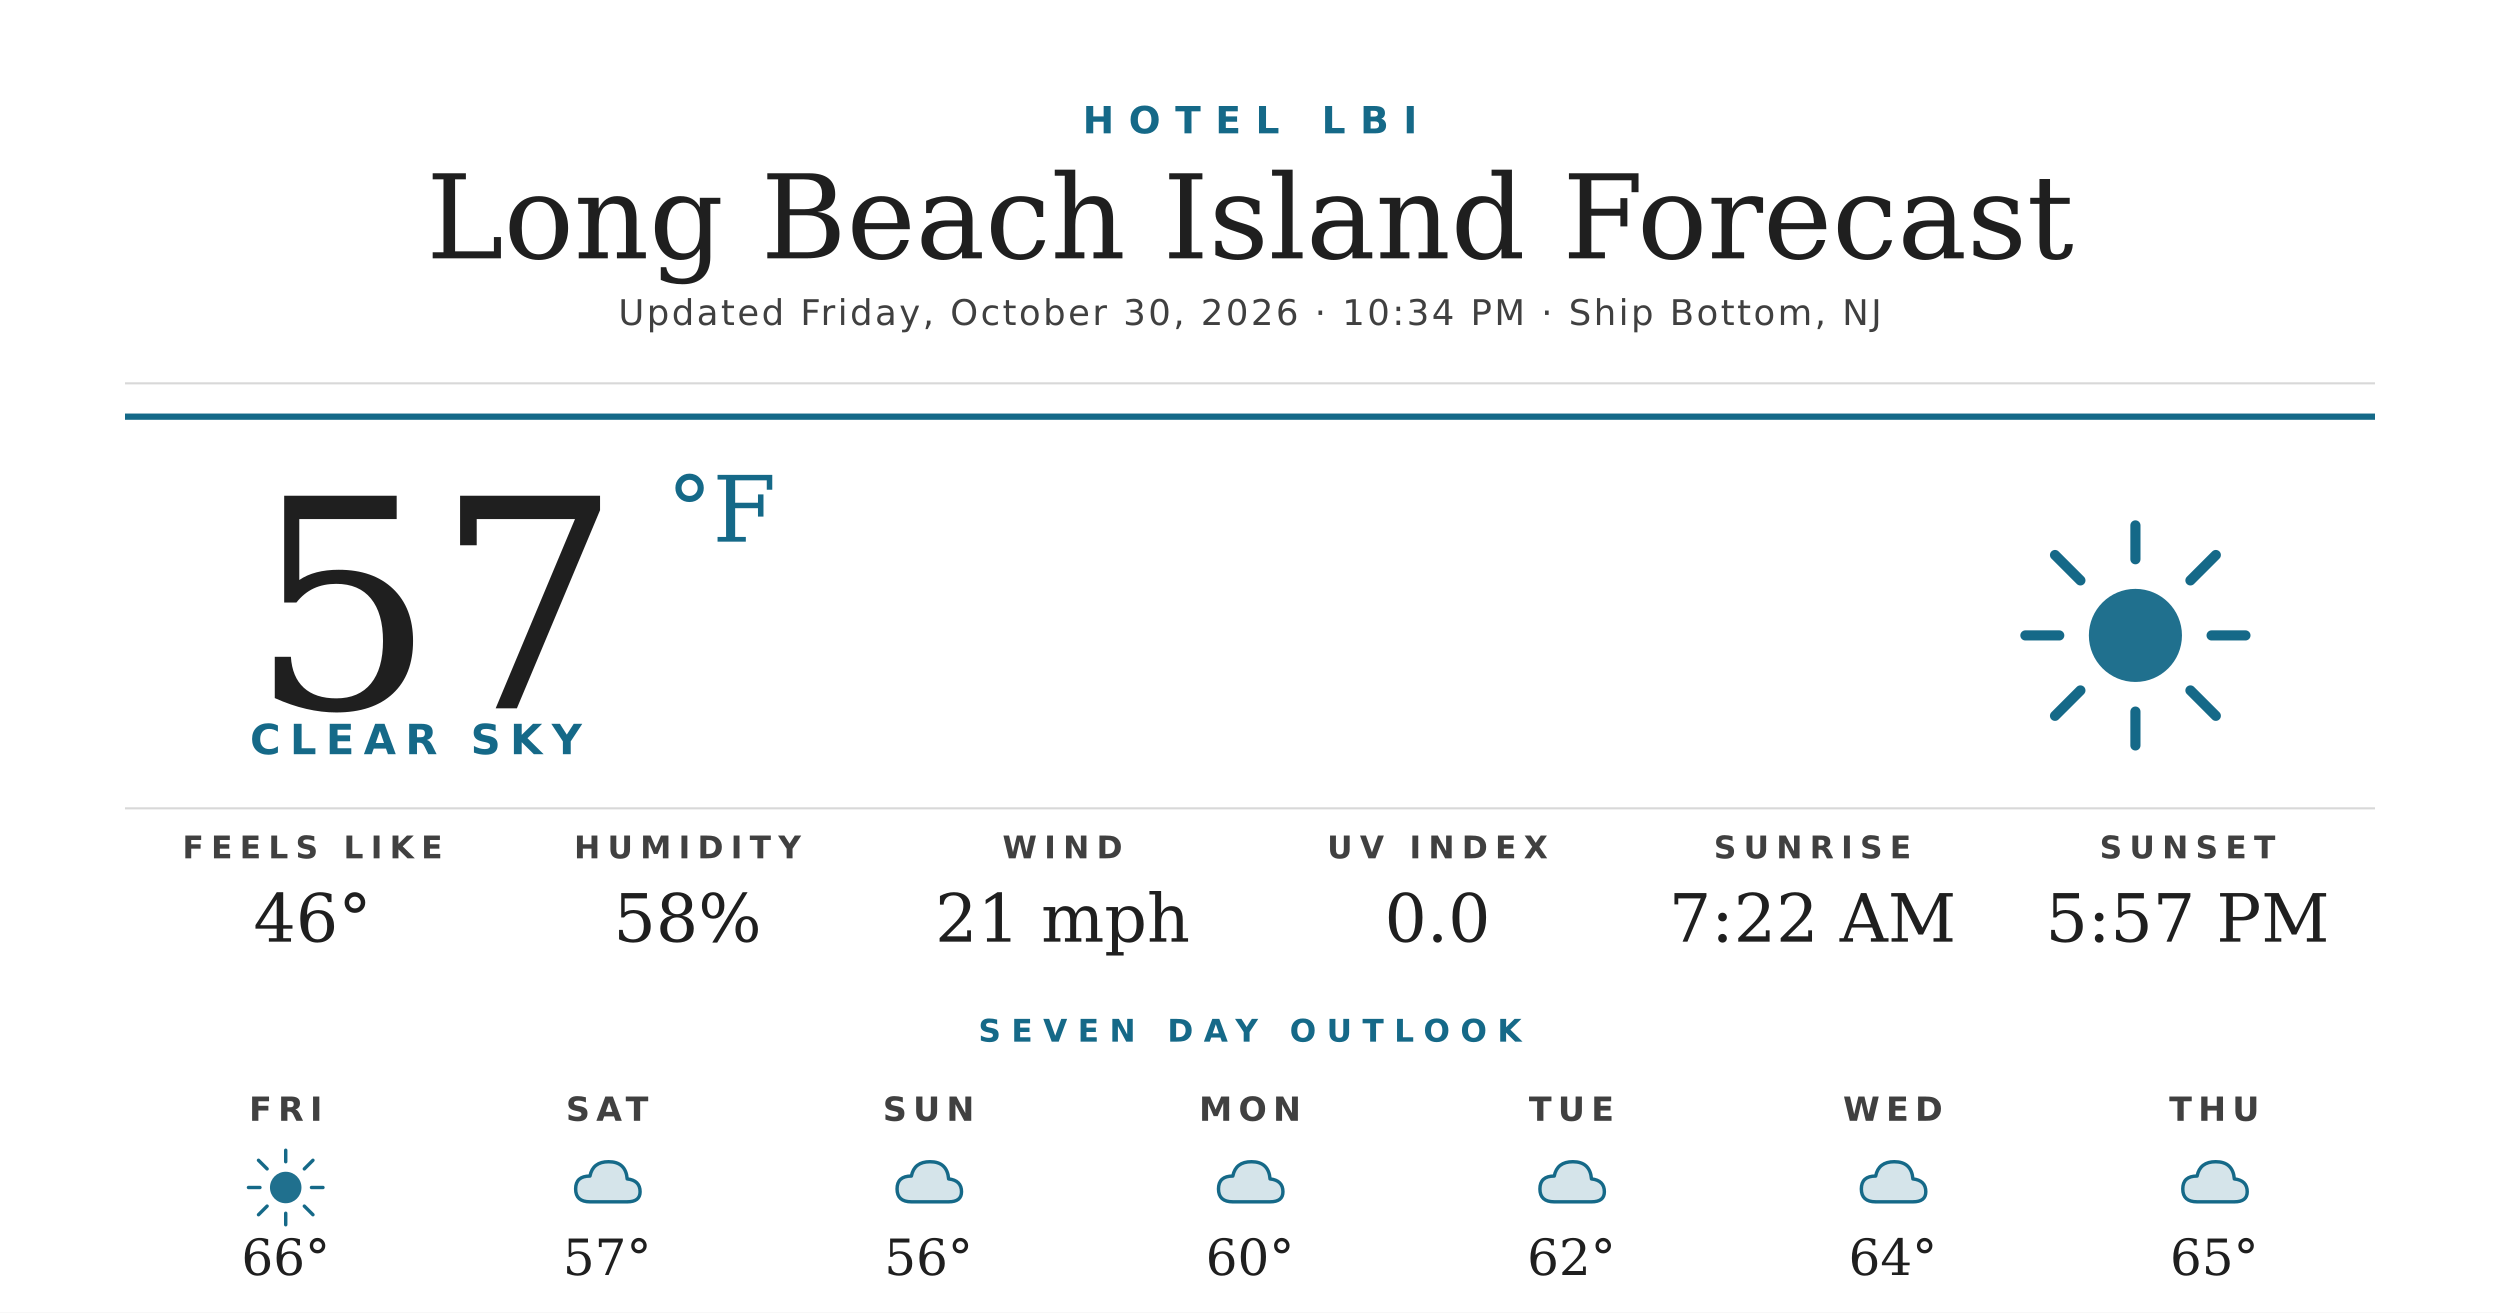
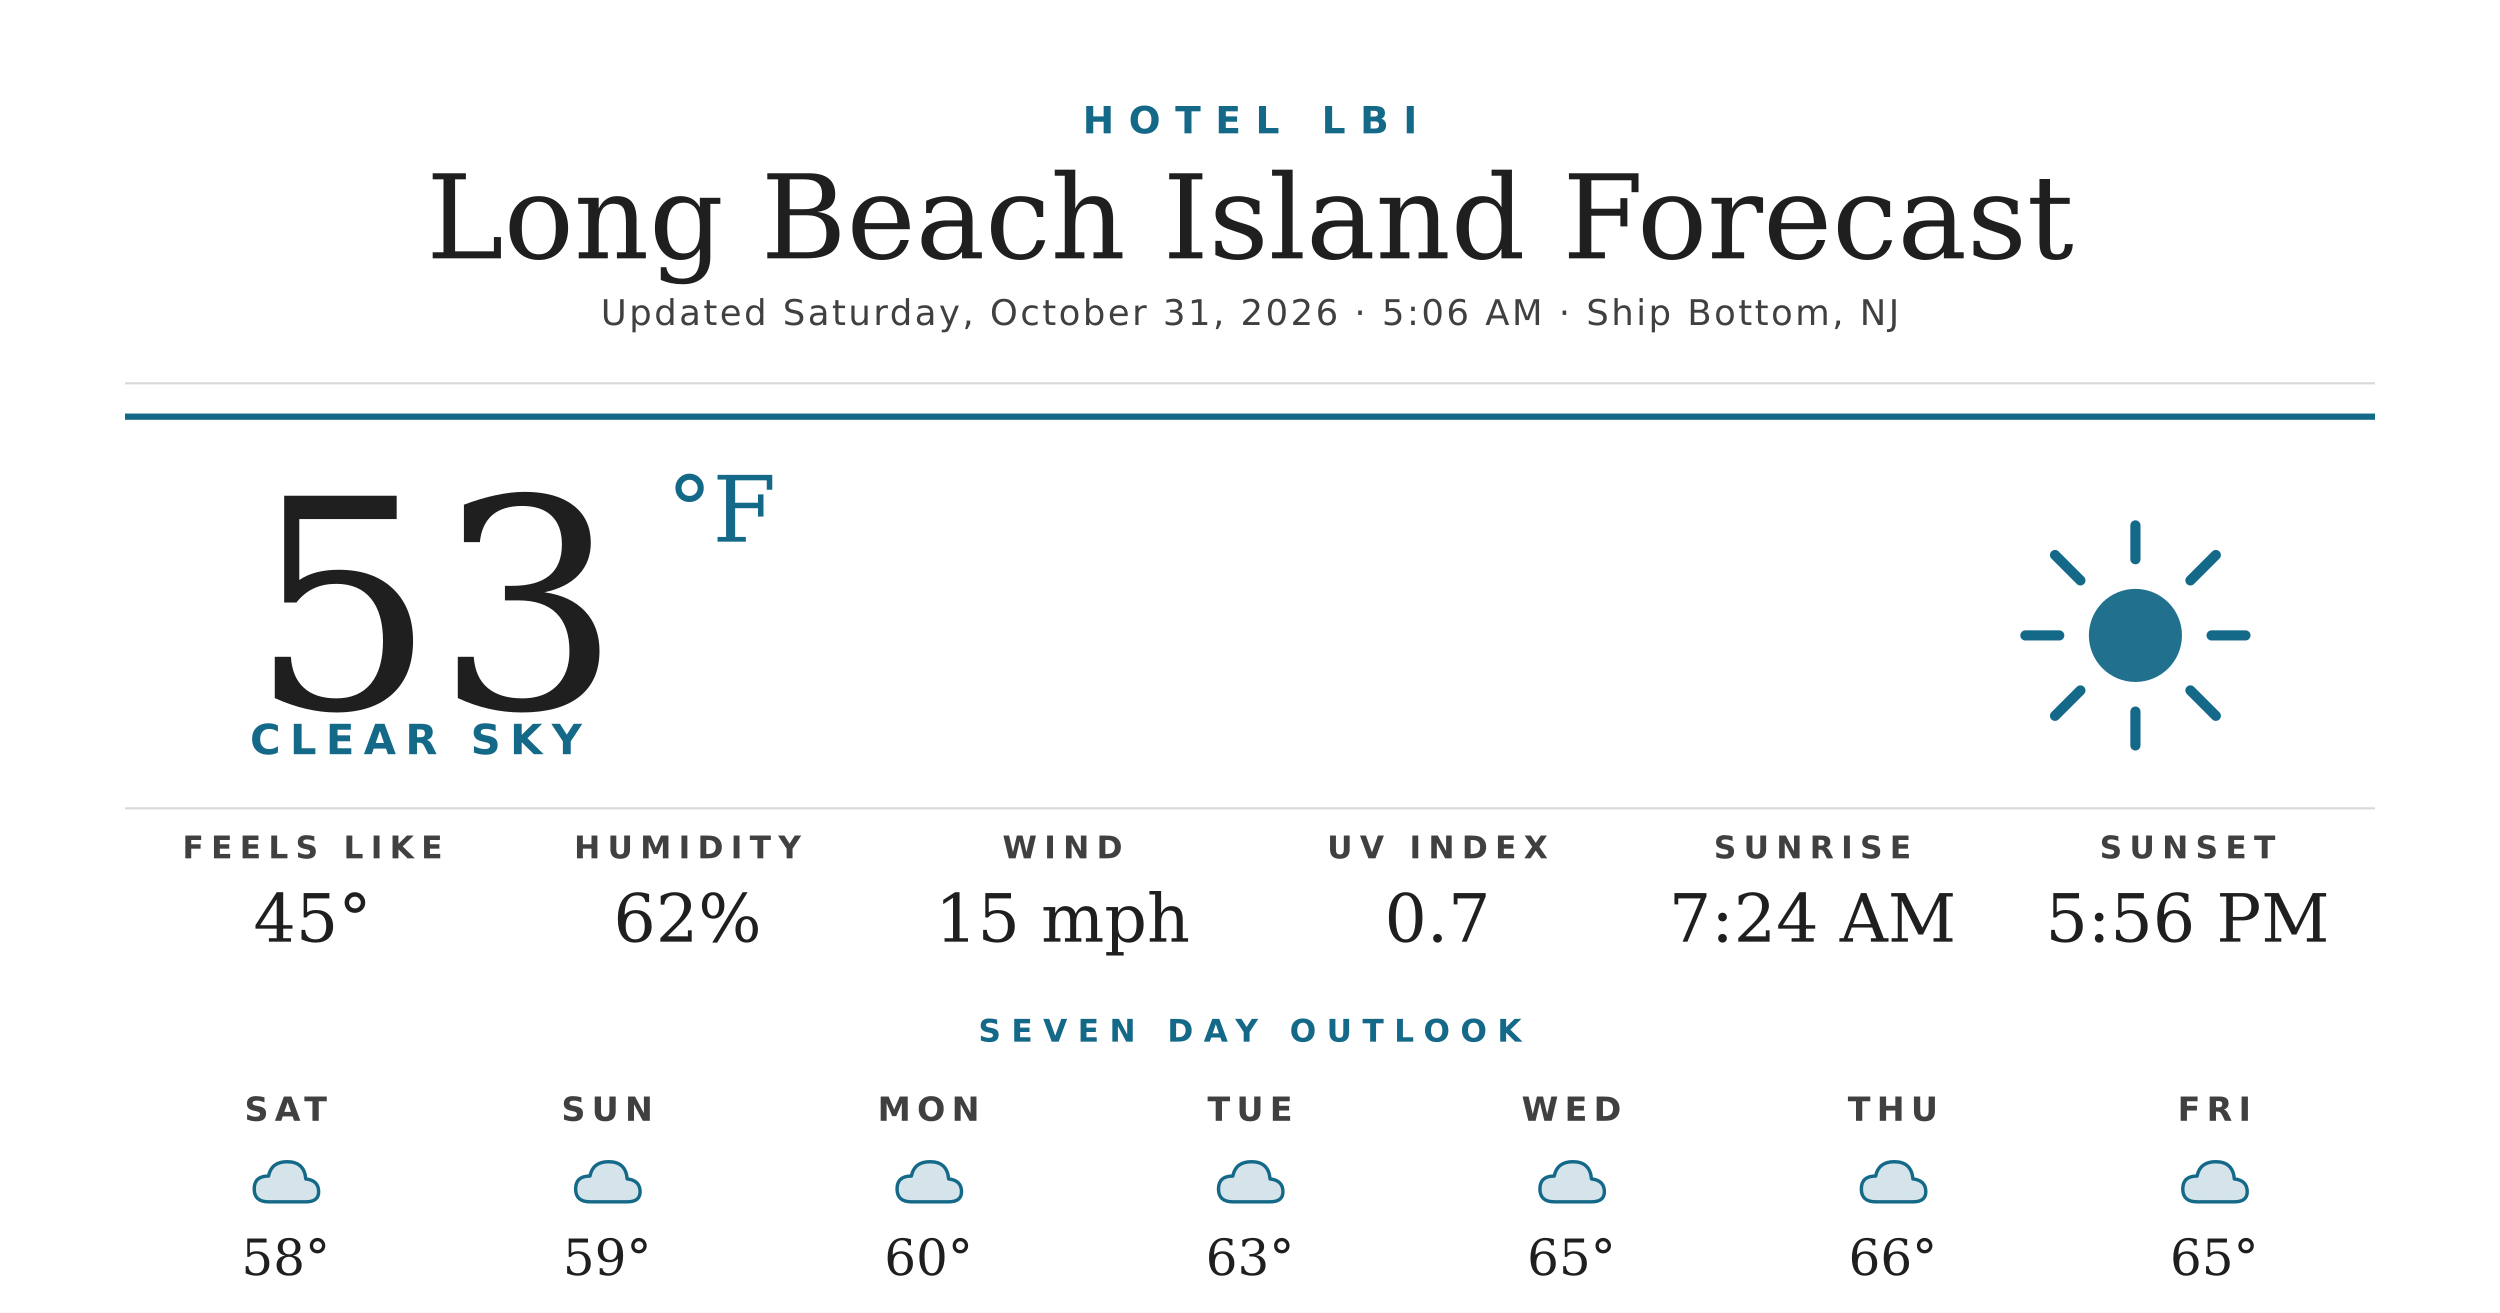
<svg xmlns="http://www.w3.org/2000/svg" width="1200" height="630" viewBox="0 0 1200 630">
  <rect width="1200" height="630" fill="#ffffff" />
  <text x="600" y="64" text-anchor="middle" font-family="'Montserrat Bold', 'Montserrat', 'DejaVu Sans', Helvetica, Arial, sans-serif" font-size="18" font-weight="700" fill="#156988" letter-spacing="7">HOTEL LBI</text>
  <text x="600" y="124" text-anchor="middle" font-family="'Prata', 'DejaVu Serif', Georgia, serif" font-size="56" fill="#1f1f1f">Long Beach Island Forecast</text>
-   <text x="600" y="156" text-anchor="middle" font-family="'Montserrat', 'DejaVu Sans', Helvetica, Arial, sans-serif" font-size="17" font-weight="500" fill="#404040" letter-spacing="1.2">Updated Friday, October 30, 2026 · 10:34 PM · Ship Bottom, NJ</text>
+   <text x="600" y="156" text-anchor="middle" font-family="'Montserrat', 'DejaVu Sans', Helvetica, Arial, sans-serif" font-size="17" font-weight="500" fill="#404040" letter-spacing="1.2">Updated Saturday, October 31, 2026 · 5:06 AM · Ship Bottom, NJ</text>
  <line x1="60" y1="184" x2="1140" y2="184" stroke="#d8d8d8" stroke-width="1" />
  <line x1="60" y1="200" x2="1140" y2="200" stroke="#156988" stroke-width="3" />
-   <text x="120" y="340" font-family="'Prata', 'DejaVu Serif', Georgia, serif" font-size="140" fill="#1f1f1f">57</text>
+   <text x="120" y="340" font-family="'Prata', 'DejaVu Serif', Georgia, serif" font-size="140" fill="#1f1f1f">53</text>
  <text x="320" y="260" font-family="'Prata', 'DejaVu Serif', Georgia, serif" font-size="44" fill="#156988">°F</text>
  <text x="120" y="362" font-family="'Montserrat Bold', 'Montserrat', 'DejaVu Sans', Helvetica, Arial, sans-serif" font-size="20" font-weight="700" fill="#156988" letter-spacing="4.5">CLEAR SKY</text>
  <g transform="translate(960,240) scale(2.03125)">
    <circle cx="32" cy="32" r="11" fill="#156988" opacity="0.95" />
    <g stroke="#156988" stroke-width="2.4" stroke-linecap="round">
      <line x1="32" y1="6" x2="32" y2="14" />
      <line x1="32" y1="50" x2="32" y2="58" />
      <line x1="6" y1="32" x2="14" y2="32" />
      <line x1="50" y1="32" x2="58" y2="32" />
      <line x1="13" y1="13" x2="19" y2="19" />
      <line x1="45" y1="45" x2="51" y2="51" />
      <line x1="13" y1="51" x2="19" y2="45" />
      <line x1="45" y1="19" x2="51" y2="13" />
    </g>
  </g>
  <line x1="60" y1="388" x2="1140" y2="388" stroke="#d8d8d8" stroke-width="1" />
  <text x="150" y="412" text-anchor="middle" font-family="'Montserrat Bold', 'Montserrat', 'DejaVu Sans', Helvetica, Arial, sans-serif" font-size="15" font-weight="700" fill="#404040" letter-spacing="3.5">FEELS LIKE</text>
-   <text x="150" y="452" text-anchor="middle" font-family="'Prata', 'DejaVu Serif', Georgia, serif" font-size="32" fill="#1f1f1f">46°</text>
+   <text x="150" y="452" text-anchor="middle" font-family="'Prata', 'DejaVu Serif', Georgia, serif" font-size="32" fill="#1f1f1f">45°</text>
  <text x="330" y="412" text-anchor="middle" font-family="'Montserrat Bold', 'Montserrat', 'DejaVu Sans', Helvetica, Arial, sans-serif" font-size="15" font-weight="700" fill="#404040" letter-spacing="3.5">HUMIDITY</text>
-   <text x="330" y="452" text-anchor="middle" font-family="'Prata', 'DejaVu Serif', Georgia, serif" font-size="32" fill="#1f1f1f">58%</text>
+   <text x="330" y="452" text-anchor="middle" font-family="'Prata', 'DejaVu Serif', Georgia, serif" font-size="32" fill="#1f1f1f">62%</text>
  <text x="510" y="412" text-anchor="middle" font-family="'Montserrat Bold', 'Montserrat', 'DejaVu Sans', Helvetica, Arial, sans-serif" font-size="15" font-weight="700" fill="#404040" letter-spacing="3.5">WIND</text>
-   <text x="510" y="452" text-anchor="middle" font-family="'Prata', 'DejaVu Serif', Georgia, serif" font-size="32" fill="#1f1f1f">21 mph</text>
+   <text x="510" y="452" text-anchor="middle" font-family="'Prata', 'DejaVu Serif', Georgia, serif" font-size="32" fill="#1f1f1f">15 mph</text>
  <text x="690" y="412" text-anchor="middle" font-family="'Montserrat Bold', 'Montserrat', 'DejaVu Sans', Helvetica, Arial, sans-serif" font-size="15" font-weight="700" fill="#404040" letter-spacing="3.5">UV INDEX</text>
-   <text x="690" y="452" text-anchor="middle" font-family="'Prata', 'DejaVu Serif', Georgia, serif" font-size="32" fill="#1f1f1f">0.0</text>
+   <text x="690" y="452" text-anchor="middle" font-family="'Prata', 'DejaVu Serif', Georgia, serif" font-size="32" fill="#1f1f1f">0.7</text>
  <text x="870" y="412" text-anchor="middle" font-family="'Montserrat Bold', 'Montserrat', 'DejaVu Sans', Helvetica, Arial, sans-serif" font-size="15" font-weight="700" fill="#404040" letter-spacing="3.5">SUNRISE</text>
-   <text x="870" y="452" text-anchor="middle" font-family="'Prata', 'DejaVu Serif', Georgia, serif" font-size="32" fill="#1f1f1f">7:22 AM</text>
+   <text x="870" y="452" text-anchor="middle" font-family="'Prata', 'DejaVu Serif', Georgia, serif" font-size="32" fill="#1f1f1f">7:24 AM</text>
  <text x="1050" y="412" text-anchor="middle" font-family="'Montserrat Bold', 'Montserrat', 'DejaVu Sans', Helvetica, Arial, sans-serif" font-size="15" font-weight="700" fill="#404040" letter-spacing="3.5">SUNSET</text>
-   <text x="1050" y="452" text-anchor="middle" font-family="'Prata', 'DejaVu Serif', Georgia, serif" font-size="32" fill="#1f1f1f">5:57 PM</text>
+   <text x="1050" y="452" text-anchor="middle" font-family="'Prata', 'DejaVu Serif', Georgia, serif" font-size="32" fill="#1f1f1f">5:56 PM</text>
  <text x="600" y="500" text-anchor="middle" font-family="'Montserrat Bold', 'Montserrat', 'DejaVu Sans', Helvetica, Arial, sans-serif" font-size="15" font-weight="700" fill="#156988" letter-spacing="5">SEVEN DAY OUTLOOK</text>
-   <text x="137.143" y="538" text-anchor="middle" font-family="'Montserrat Bold', 'Montserrat', 'DejaVu Sans', Helvetica, Arial, sans-serif" font-size="16" font-weight="700" fill="#404040" letter-spacing="3">FRI</text>
+   <text x="137.143" y="538" text-anchor="middle" font-family="'Montserrat Bold', 'Montserrat', 'DejaVu Sans', Helvetica, Arial, sans-serif" font-size="16" font-weight="700" fill="#404040" letter-spacing="3">SAT</text>
  <g transform="translate(115.1429,548) scale(0.6875)">
-     <circle cx="32" cy="32" r="11" fill="#156988" opacity="0.95" />
-     <g stroke="#156988" stroke-width="2.4" stroke-linecap="round">
-       <line x1="32" y1="6" x2="32" y2="14" />
-       <line x1="32" y1="50" x2="32" y2="58" />
-       <line x1="6" y1="32" x2="14" y2="32" />
-       <line x1="50" y1="32" x2="58" y2="32" />
-       <line x1="13" y1="13" x2="19" y2="19" />
-       <line x1="45" y1="45" x2="51" y2="51" />
-       <line x1="13" y1="51" x2="19" y2="45" />
-       <line x1="45" y1="19" x2="51" y2="13" />
-     </g>
+     <path d="M20 42 Q10 42 10 33 Q10 24 20 24 Q22 14 33 14 Q45 14 46 26 Q55 27 55 35 Q55 42 46 42 Z" fill="#156988" opacity="0.18" />
+     <path d="M20 42 Q10 42 10 33 Q10 24 20 24 Q22 14 33 14 Q45 14 46 26 Q55 27 55 35 Q55 42 46 42 Z" fill="none" stroke="#156988" stroke-width="2.4" stroke-linejoin="round" />
  </g>
-   <text x="137.143" y="612" text-anchor="middle" font-family="'Prata', 'DejaVu Serif', Georgia, serif" font-size="24" fill="#1f1f1f">66°</text>
-   <text x="291.429" y="538" text-anchor="middle" font-family="'Montserrat Bold', 'Montserrat', 'DejaVu Sans', Helvetica, Arial, sans-serif" font-size="16" font-weight="700" fill="#404040" letter-spacing="3">SAT</text>
+   <text x="137.143" y="612" text-anchor="middle" font-family="'Prata', 'DejaVu Serif', Georgia, serif" font-size="24" fill="#1f1f1f">58°</text>
+   <text x="291.429" y="538" text-anchor="middle" font-family="'Montserrat Bold', 'Montserrat', 'DejaVu Sans', Helvetica, Arial, sans-serif" font-size="16" font-weight="700" fill="#404040" letter-spacing="3">SUN</text>
  <g transform="translate(269.4286,548) scale(0.6875)">
    <path d="M20 42 Q10 42 10 33 Q10 24 20 24 Q22 14 33 14 Q45 14 46 26 Q55 27 55 35 Q55 42 46 42 Z" fill="#156988" opacity="0.18" />
    <path d="M20 42 Q10 42 10 33 Q10 24 20 24 Q22 14 33 14 Q45 14 46 26 Q55 27 55 35 Q55 42 46 42 Z" fill="none" stroke="#156988" stroke-width="2.4" stroke-linejoin="round" />
  </g>
-   <text x="291.429" y="612" text-anchor="middle" font-family="'Prata', 'DejaVu Serif', Georgia, serif" font-size="24" fill="#1f1f1f">57°</text>
-   <text x="445.714" y="538" text-anchor="middle" font-family="'Montserrat Bold', 'Montserrat', 'DejaVu Sans', Helvetica, Arial, sans-serif" font-size="16" font-weight="700" fill="#404040" letter-spacing="3">SUN</text>
+   <text x="291.429" y="612" text-anchor="middle" font-family="'Prata', 'DejaVu Serif', Georgia, serif" font-size="24" fill="#1f1f1f">59°</text>
+   <text x="445.714" y="538" text-anchor="middle" font-family="'Montserrat Bold', 'Montserrat', 'DejaVu Sans', Helvetica, Arial, sans-serif" font-size="16" font-weight="700" fill="#404040" letter-spacing="3">MON</text>
  <g transform="translate(423.7143,548) scale(0.6875)">
    <path d="M20 42 Q10 42 10 33 Q10 24 20 24 Q22 14 33 14 Q45 14 46 26 Q55 27 55 35 Q55 42 46 42 Z" fill="#156988" opacity="0.18" />
    <path d="M20 42 Q10 42 10 33 Q10 24 20 24 Q22 14 33 14 Q45 14 46 26 Q55 27 55 35 Q55 42 46 42 Z" fill="none" stroke="#156988" stroke-width="2.4" stroke-linejoin="round" />
  </g>
-   <text x="445.714" y="612" text-anchor="middle" font-family="'Prata', 'DejaVu Serif', Georgia, serif" font-size="24" fill="#1f1f1f">56°</text>
-   <text x="600" y="538" text-anchor="middle" font-family="'Montserrat Bold', 'Montserrat', 'DejaVu Sans', Helvetica, Arial, sans-serif" font-size="16" font-weight="700" fill="#404040" letter-spacing="3">MON</text>
+   <text x="445.714" y="612" text-anchor="middle" font-family="'Prata', 'DejaVu Serif', Georgia, serif" font-size="24" fill="#1f1f1f">60°</text>
+   <text x="600" y="538" text-anchor="middle" font-family="'Montserrat Bold', 'Montserrat', 'DejaVu Sans', Helvetica, Arial, sans-serif" font-size="16" font-weight="700" fill="#404040" letter-spacing="3">TUE</text>
  <g transform="translate(578,548) scale(0.6875)">
    <path d="M20 42 Q10 42 10 33 Q10 24 20 24 Q22 14 33 14 Q45 14 46 26 Q55 27 55 35 Q55 42 46 42 Z" fill="#156988" opacity="0.18" />
    <path d="M20 42 Q10 42 10 33 Q10 24 20 24 Q22 14 33 14 Q45 14 46 26 Q55 27 55 35 Q55 42 46 42 Z" fill="none" stroke="#156988" stroke-width="2.4" stroke-linejoin="round" />
  </g>
-   <text x="600" y="612" text-anchor="middle" font-family="'Prata', 'DejaVu Serif', Georgia, serif" font-size="24" fill="#1f1f1f">60°</text>
-   <text x="754.286" y="538" text-anchor="middle" font-family="'Montserrat Bold', 'Montserrat', 'DejaVu Sans', Helvetica, Arial, sans-serif" font-size="16" font-weight="700" fill="#404040" letter-spacing="3">TUE</text>
+   <text x="600" y="612" text-anchor="middle" font-family="'Prata', 'DejaVu Serif', Georgia, serif" font-size="24" fill="#1f1f1f">63°</text>
+   <text x="754.286" y="538" text-anchor="middle" font-family="'Montserrat Bold', 'Montserrat', 'DejaVu Sans', Helvetica, Arial, sans-serif" font-size="16" font-weight="700" fill="#404040" letter-spacing="3">WED</text>
  <g transform="translate(732.2857,548) scale(0.6875)">
    <path d="M20 42 Q10 42 10 33 Q10 24 20 24 Q22 14 33 14 Q45 14 46 26 Q55 27 55 35 Q55 42 46 42 Z" fill="#156988" opacity="0.18" />
    <path d="M20 42 Q10 42 10 33 Q10 24 20 24 Q22 14 33 14 Q45 14 46 26 Q55 27 55 35 Q55 42 46 42 Z" fill="none" stroke="#156988" stroke-width="2.4" stroke-linejoin="round" />
  </g>
-   <text x="754.286" y="612" text-anchor="middle" font-family="'Prata', 'DejaVu Serif', Georgia, serif" font-size="24" fill="#1f1f1f">62°</text>
-   <text x="908.571" y="538" text-anchor="middle" font-family="'Montserrat Bold', 'Montserrat', 'DejaVu Sans', Helvetica, Arial, sans-serif" font-size="16" font-weight="700" fill="#404040" letter-spacing="3">WED</text>
+   <text x="754.286" y="612" text-anchor="middle" font-family="'Prata', 'DejaVu Serif', Georgia, serif" font-size="24" fill="#1f1f1f">65°</text>
+   <text x="908.571" y="538" text-anchor="middle" font-family="'Montserrat Bold', 'Montserrat', 'DejaVu Sans', Helvetica, Arial, sans-serif" font-size="16" font-weight="700" fill="#404040" letter-spacing="3">THU</text>
  <g transform="translate(886.5714,548) scale(0.6875)">
    <path d="M20 42 Q10 42 10 33 Q10 24 20 24 Q22 14 33 14 Q45 14 46 26 Q55 27 55 35 Q55 42 46 42 Z" fill="#156988" opacity="0.18" />
    <path d="M20 42 Q10 42 10 33 Q10 24 20 24 Q22 14 33 14 Q45 14 46 26 Q55 27 55 35 Q55 42 46 42 Z" fill="none" stroke="#156988" stroke-width="2.4" stroke-linejoin="round" />
  </g>
-   <text x="908.571" y="612" text-anchor="middle" font-family="'Prata', 'DejaVu Serif', Georgia, serif" font-size="24" fill="#1f1f1f">64°</text>
-   <text x="1062.857" y="538" text-anchor="middle" font-family="'Montserrat Bold', 'Montserrat', 'DejaVu Sans', Helvetica, Arial, sans-serif" font-size="16" font-weight="700" fill="#404040" letter-spacing="3">THU</text>
+   <text x="908.571" y="612" text-anchor="middle" font-family="'Prata', 'DejaVu Serif', Georgia, serif" font-size="24" fill="#1f1f1f">66°</text>
+   <text x="1062.857" y="538" text-anchor="middle" font-family="'Montserrat Bold', 'Montserrat', 'DejaVu Sans', Helvetica, Arial, sans-serif" font-size="16" font-weight="700" fill="#404040" letter-spacing="3">FRI</text>
  <g transform="translate(1040.857,548) scale(0.6875)">
    <path d="M20 42 Q10 42 10 33 Q10 24 20 24 Q22 14 33 14 Q45 14 46 26 Q55 27 55 35 Q55 42 46 42 Z" fill="#156988" opacity="0.18" />
    <path d="M20 42 Q10 42 10 33 Q10 24 20 24 Q22 14 33 14 Q45 14 46 26 Q55 27 55 35 Q55 42 46 42 Z" fill="none" stroke="#156988" stroke-width="2.4" stroke-linejoin="round" />
  </g>
  <text x="1062.857" y="612" text-anchor="middle" font-family="'Prata', 'DejaVu Serif', Georgia, serif" font-size="24" fill="#1f1f1f">65°</text>
</svg>
